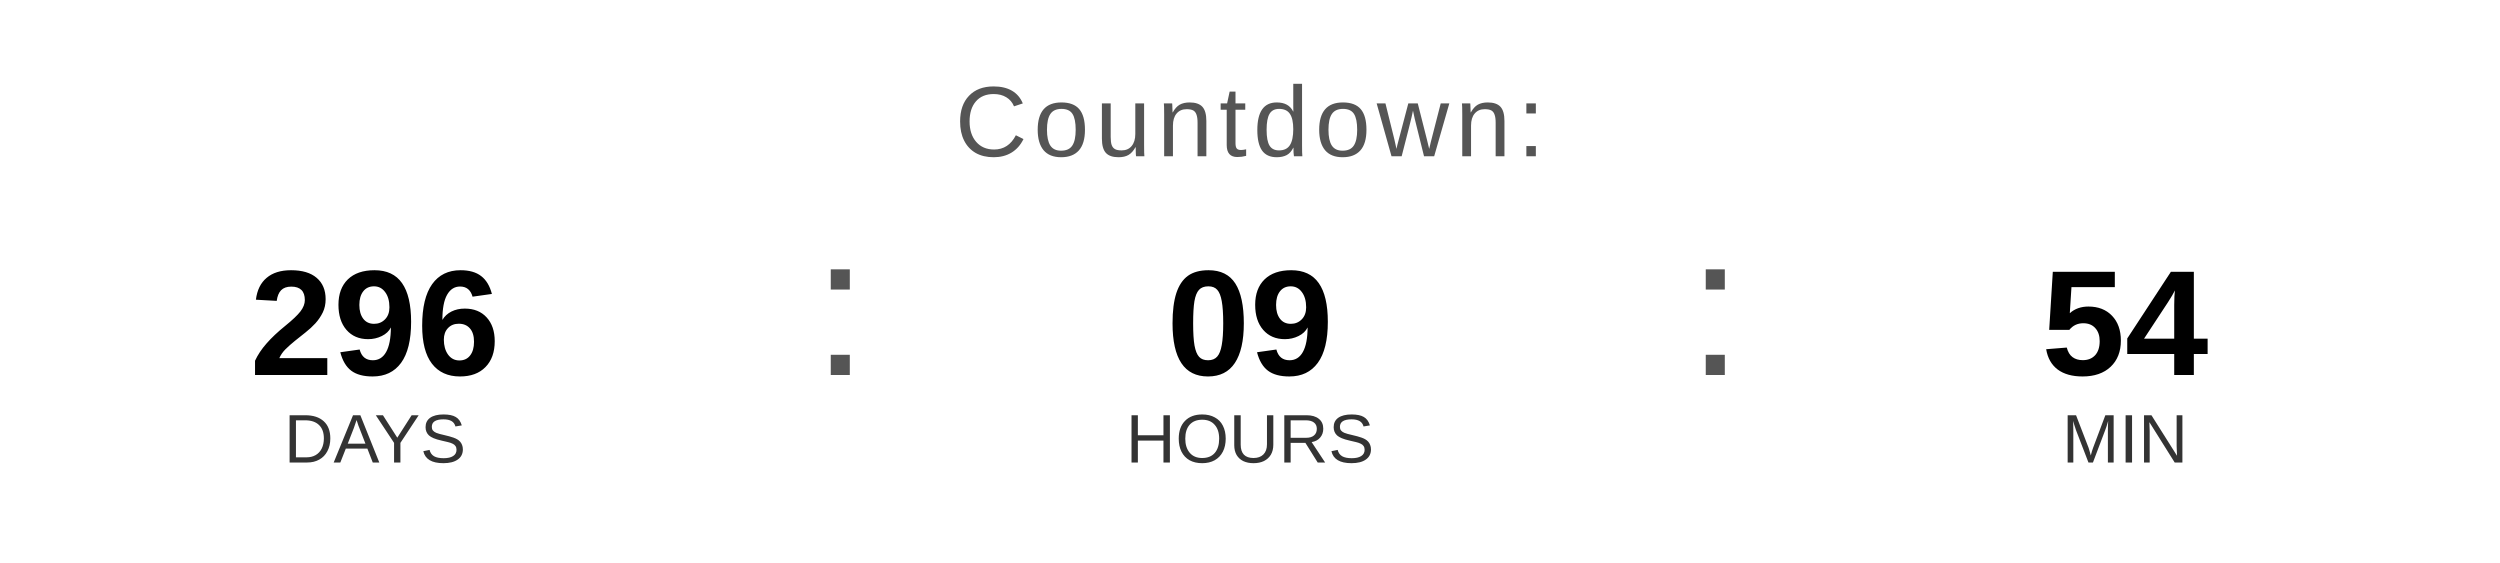
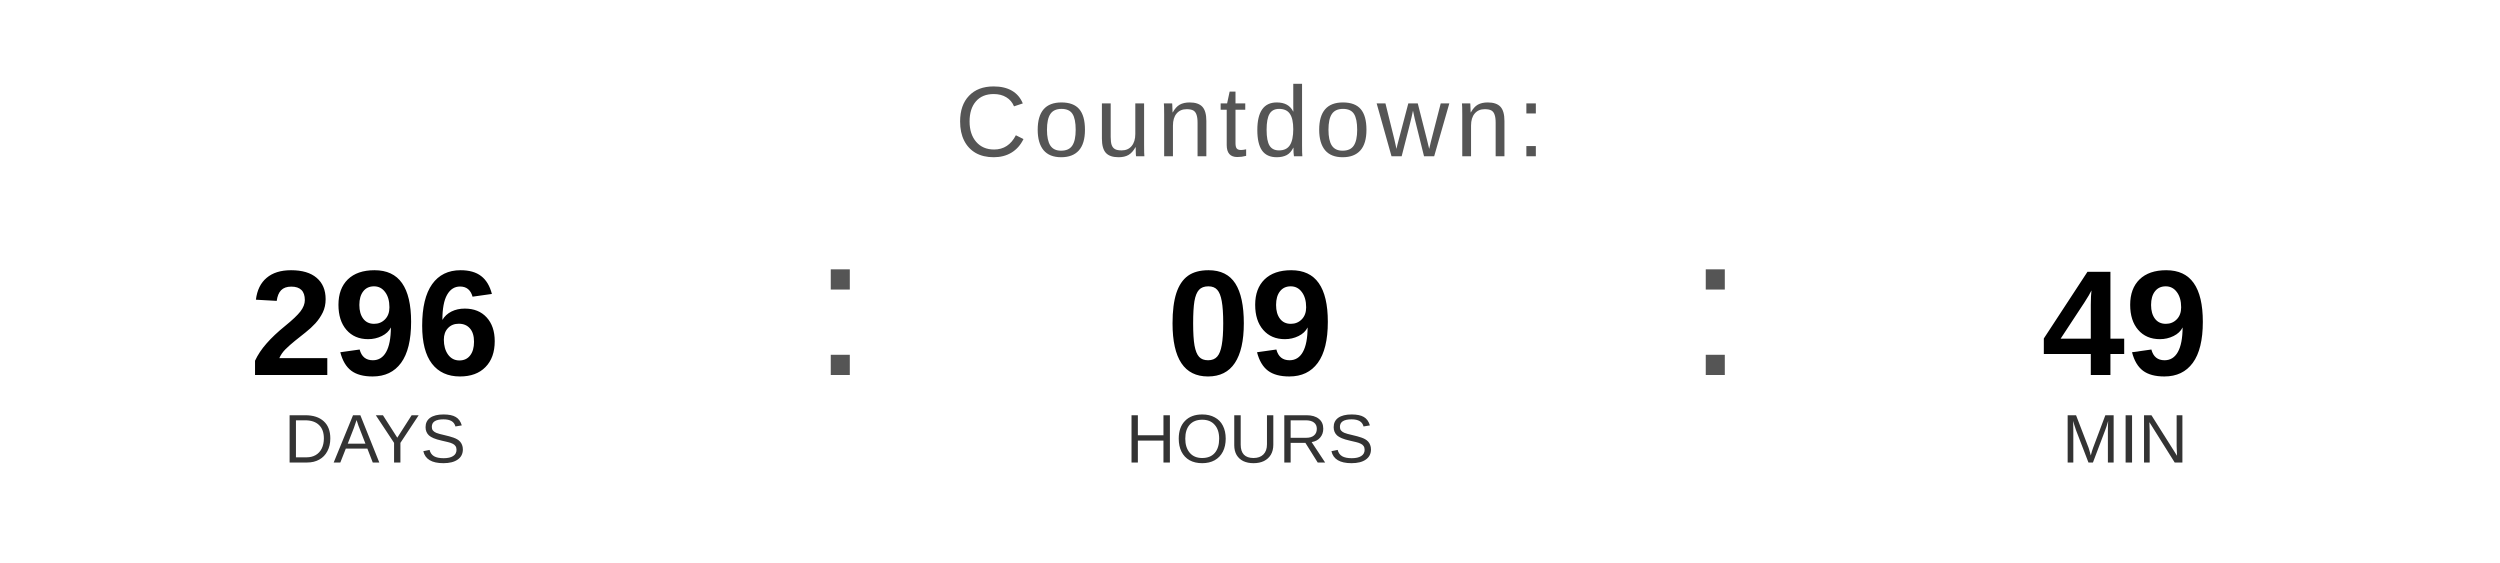
<svg xmlns="http://www.w3.org/2000/svg" width="400" height="90" viewBox="0 0 400 90">
  <text x="200" y="25" font-family="Arial, Helvetica, sans-serif" font-size="16" fill="#555555" text-anchor="middle" letter-spacing="1">
    Countdown:
  </text>
  <text x="60" y="60" font-family="Arial, Helvetica, sans-serif" font-size="24" font-weight="bold" fill="#000000" text-anchor="middle">296</text>
  <text x="60" y="74" font-family="Arial, Helvetica, sans-serif" font-size="11" fill="#333333" text-anchor="middle">DAYS</text>
  <text x="130" y="60" font-family="Arial, sans-serif" font-size="32" fill="#555555">:</text>
  <text x="200" y="60" font-family="Arial, Helvetica, sans-serif" font-size="24" font-weight="bold" fill="#000000" text-anchor="middle">09</text>
  <text x="200" y="74" font-family="Arial, Helvetica, sans-serif" font-size="11" fill="#333333" text-anchor="middle">HOURS</text>
  <text x="270" y="60" font-family="Arial, sans-serif" font-size="32" fill="#555555">:</text>
-   <text x="340" y="60" font-family="Arial, Helvetica, sans-serif" font-size="24" font-weight="bold" fill="#000000" text-anchor="middle">54</text>
+   <text x="340" y="60" font-family="Arial, Helvetica, sans-serif" font-size="24" font-weight="bold" fill="#000000" text-anchor="middle">49</text>
  <text x="340" y="74" font-family="Arial, Helvetica, sans-serif" font-size="11" fill="#333333" text-anchor="middle">MIN</text>
</svg>
